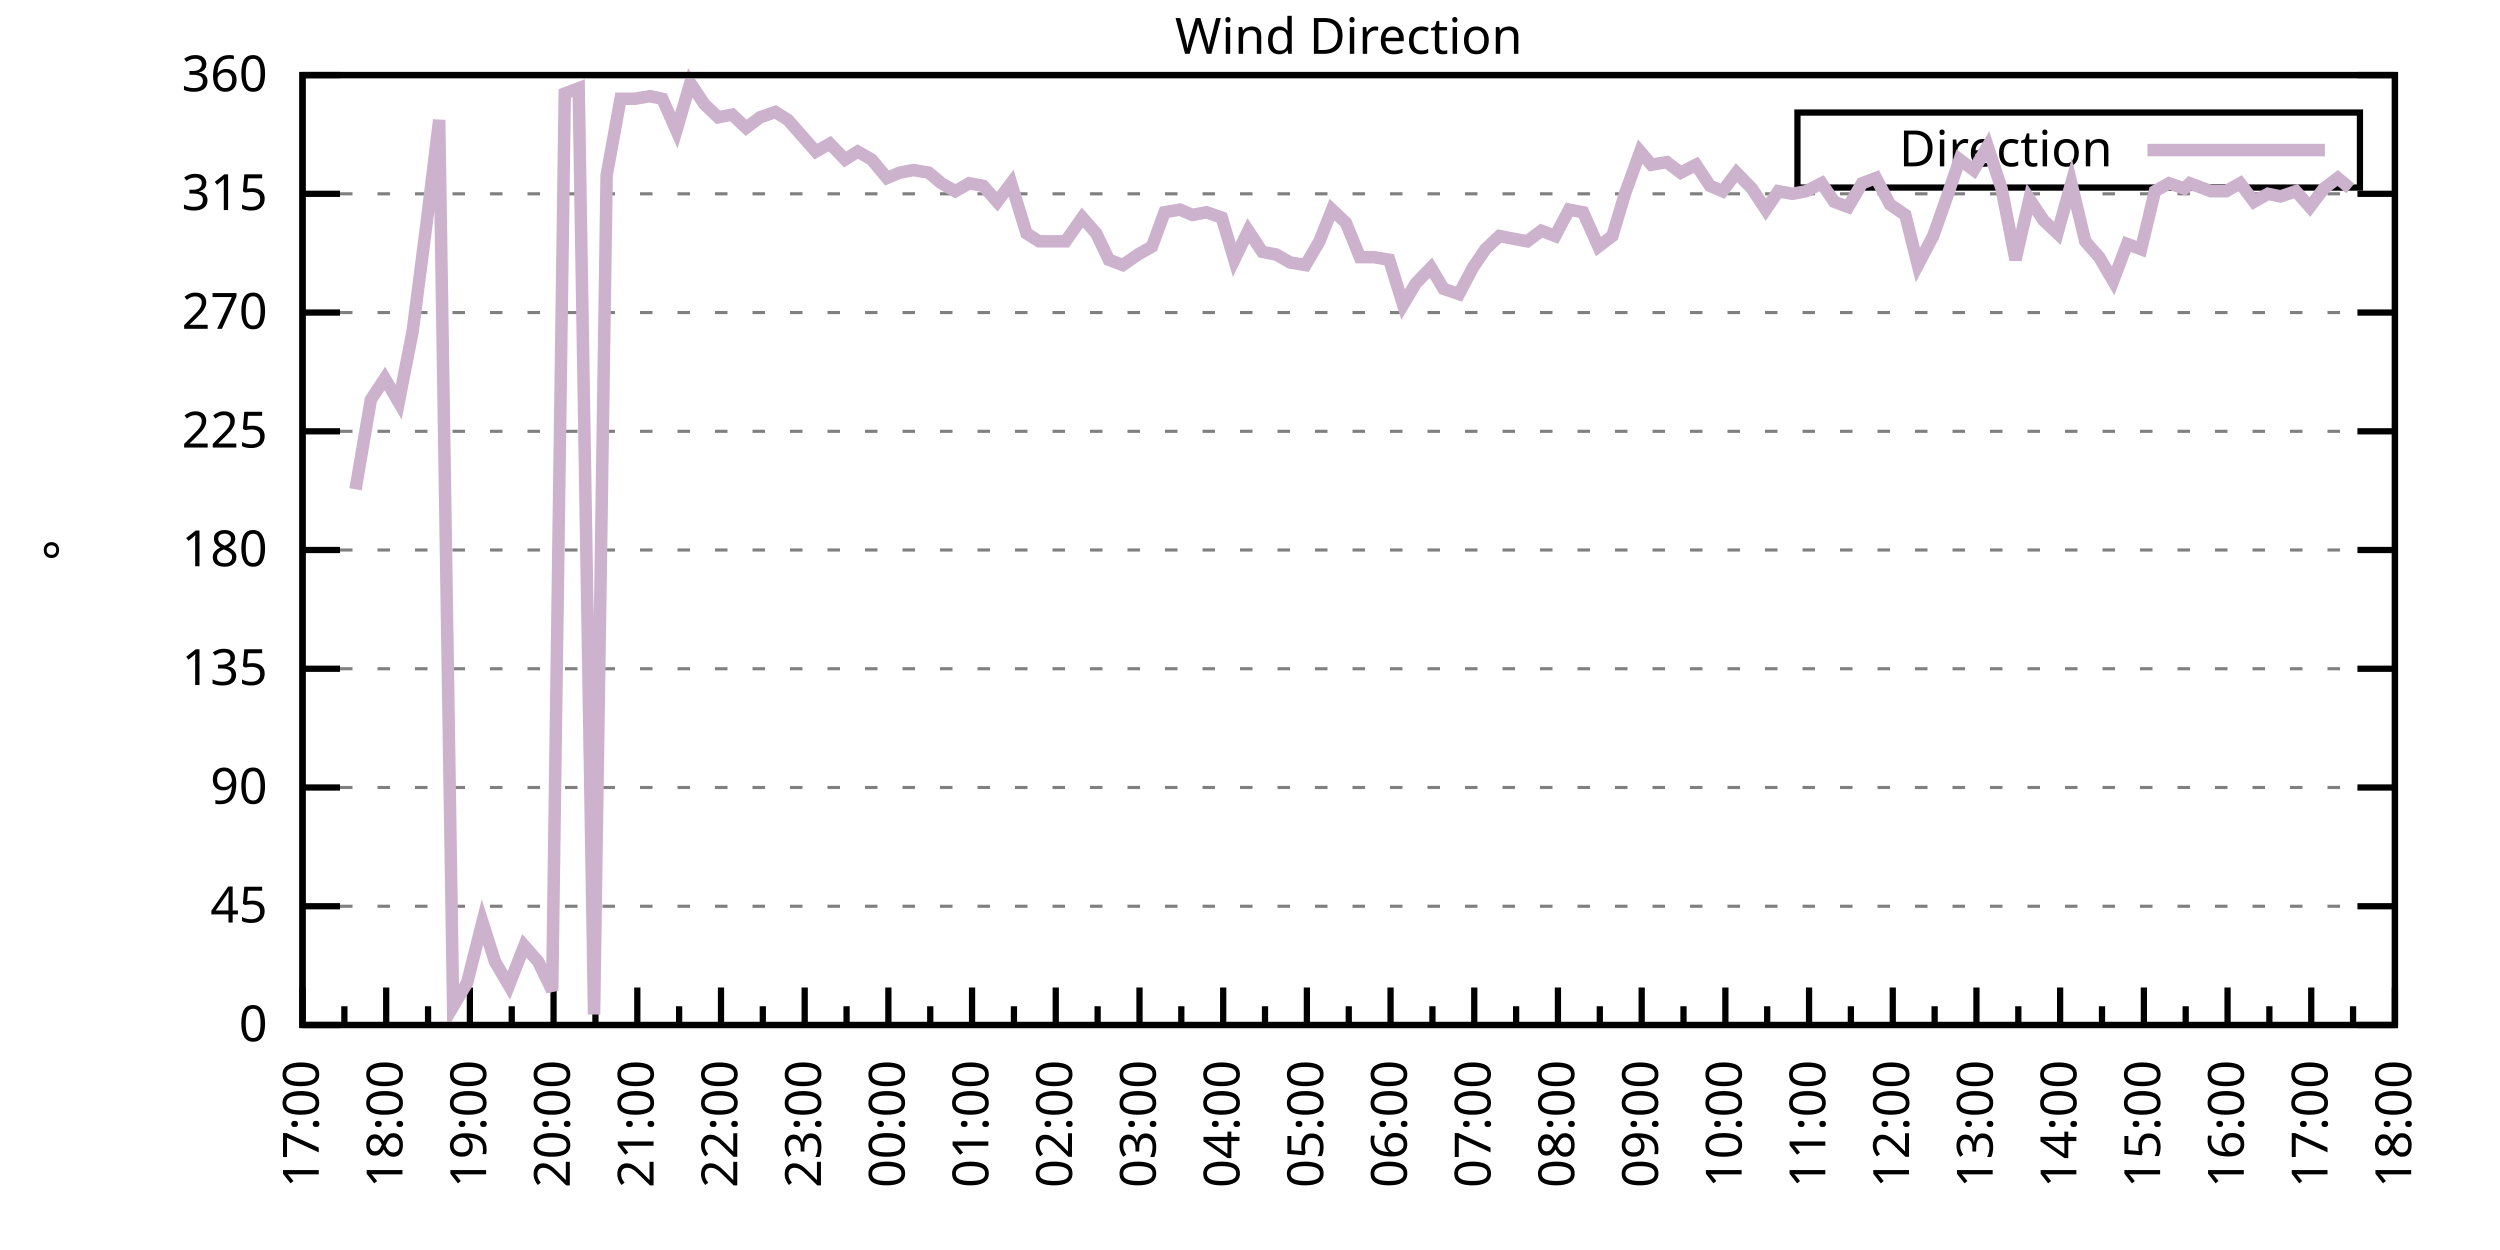
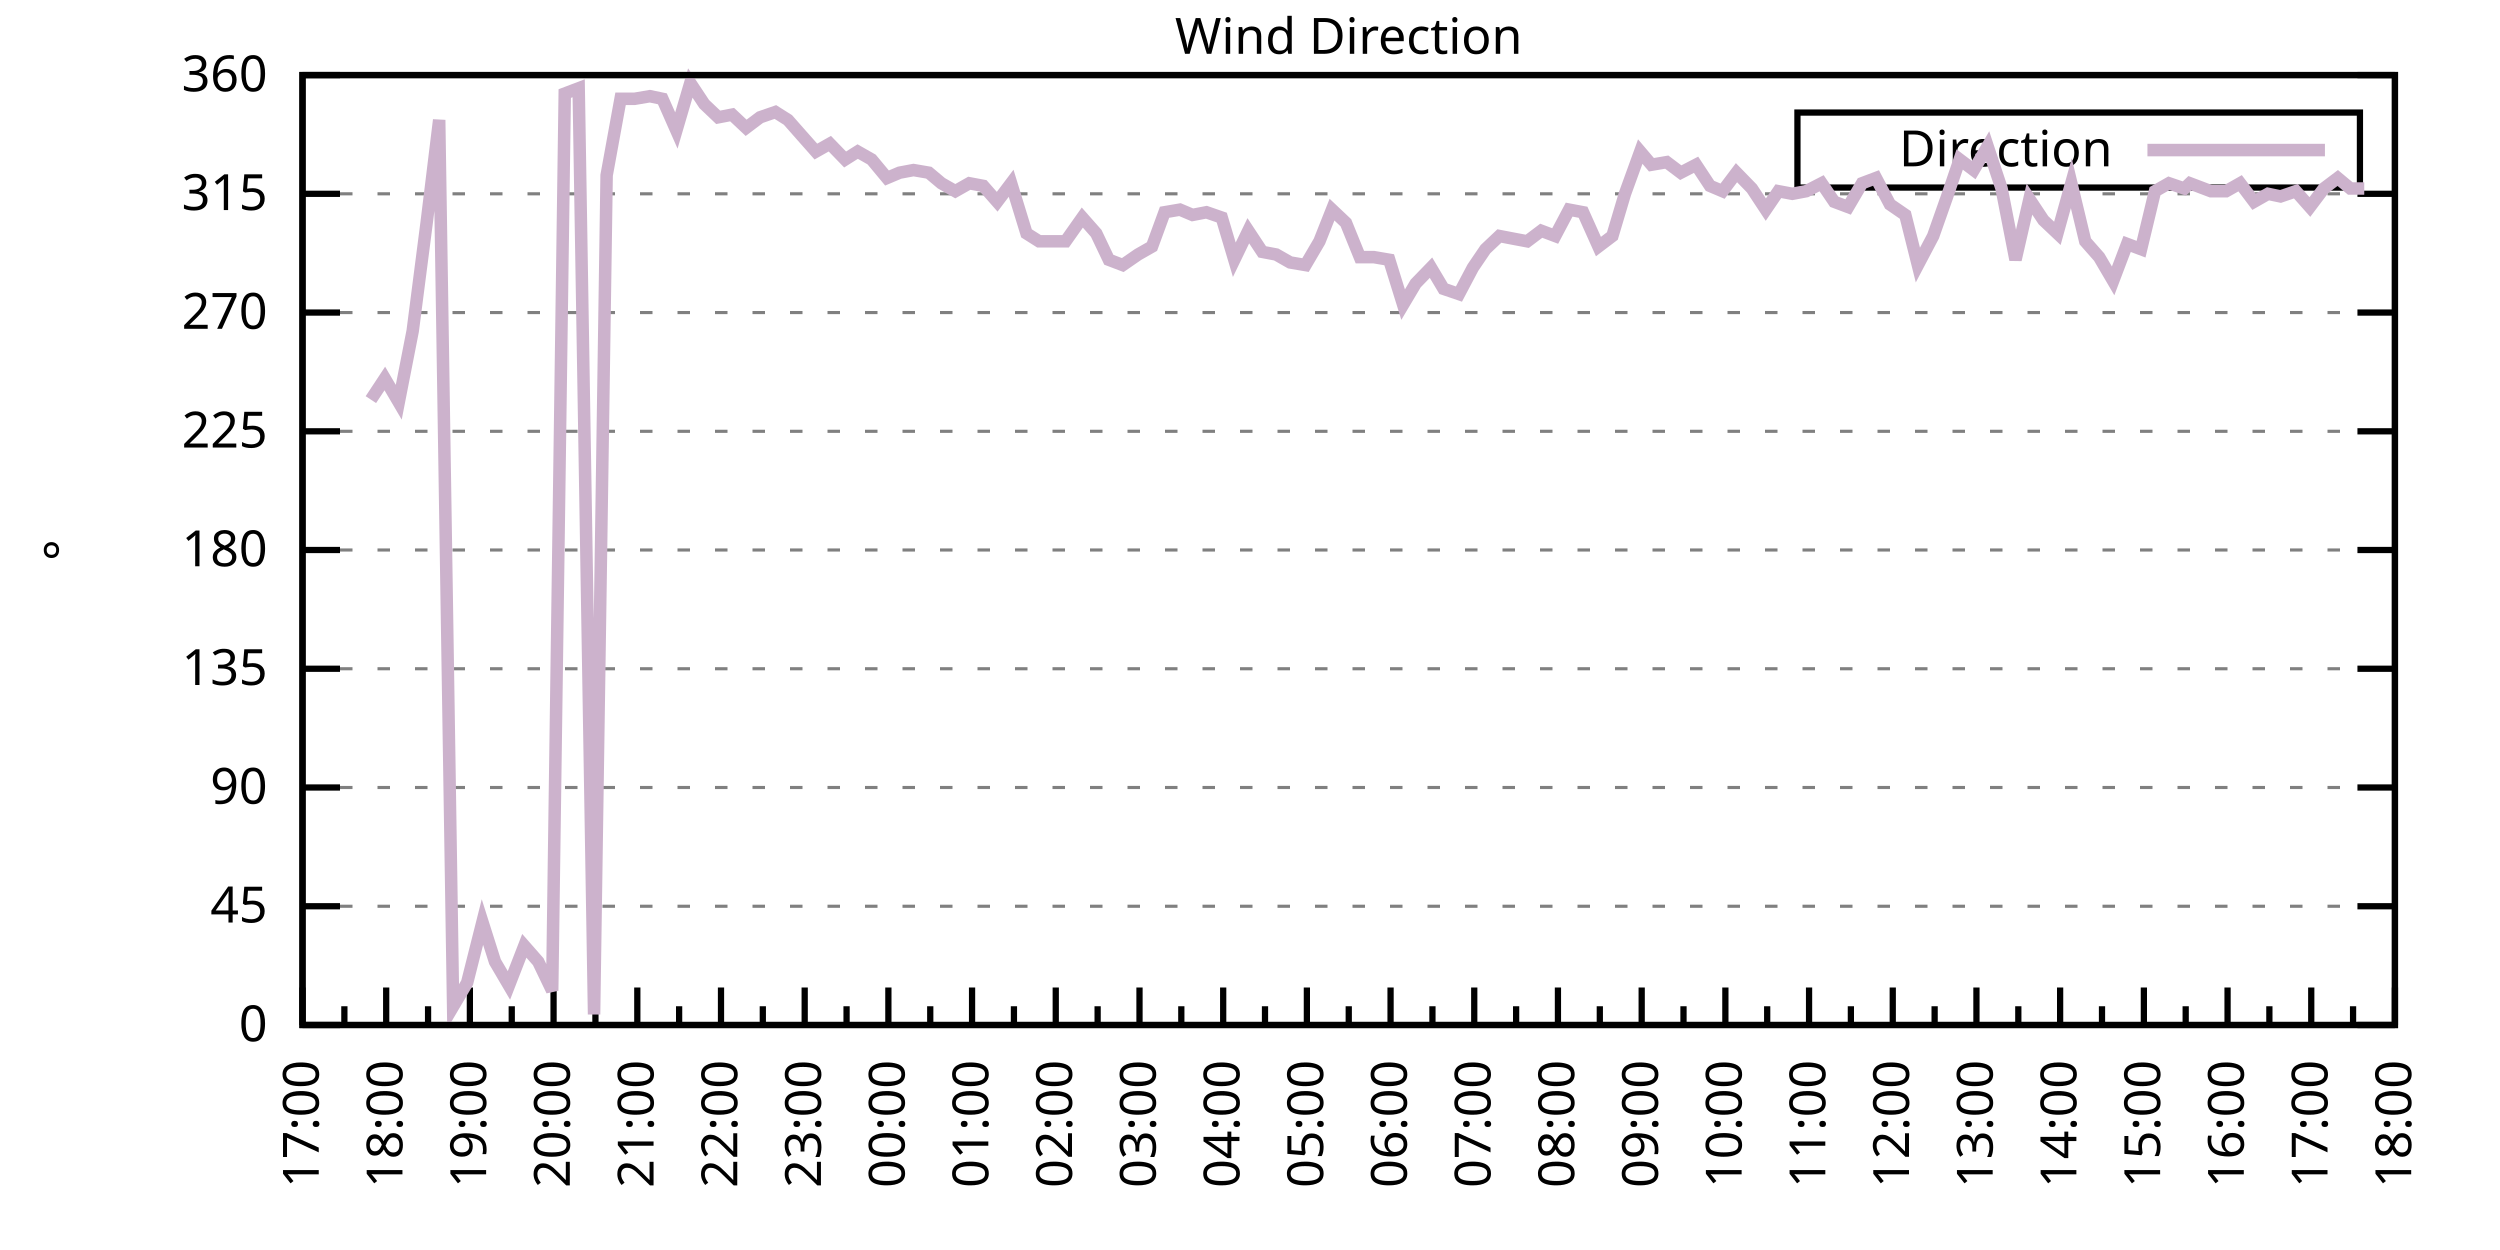
<svg xmlns="http://www.w3.org/2000/svg" xmlns:xlink="http://www.w3.org/1999/xlink" width="400" height="200" viewBox="0 0 400 200">
  <g id="gnuplot_canvas">
    <rect x="0" y="0" width="400" height="200" fill="none" />
    <defs>
      <circle id="gpDot" r="0.5" stroke-width="0.5" stroke="currentColor" />
      <path id="gpPt0" stroke-width="0.333" stroke="currentColor" d="M-1,0 h2 M0,-1 v2" />
      <path id="gpPt1" stroke-width="0.333" stroke="currentColor" d="M-1,-1 L1,1 M1,-1 L-1,1" />
      <path id="gpPt2" stroke-width="0.333" stroke="currentColor" d="M-1,0 L1,0 M0,-1 L0,1 M-1,-1 L1,1 M-1,1 L1,-1" />
      <rect id="gpPt3" stroke-width="0.333" stroke="currentColor" x="-1" y="-1" width="2" height="2" />
      <rect id="gpPt4" stroke-width="0.333" stroke="currentColor" fill="currentColor" x="-1" y="-1" width="2" height="2" />
      <circle id="gpPt5" stroke-width="0.333" stroke="currentColor" cx="0" cy="0" r="1" />
      <use xlink:href="#gpPt5" id="gpPt6" fill="currentColor" stroke="none" />
      <path id="gpPt7" stroke-width="0.333" stroke="currentColor" d="M0,-1.33 L-1.33,0.67 L1.33,0.67 z" />
      <use xlink:href="#gpPt7" id="gpPt8" fill="currentColor" stroke="none" />
      <use xlink:href="#gpPt7" id="gpPt9" stroke="currentColor" transform="rotate(180)" />
      <use xlink:href="#gpPt9" id="gpPt10" fill="currentColor" stroke="none" />
      <use xlink:href="#gpPt3" id="gpPt11" stroke="currentColor" transform="rotate(45)" />
      <use xlink:href="#gpPt11" id="gpPt12" fill="currentColor" stroke="none" />
      <path id="gpPt13" stroke-width="0.333" stroke="currentColor" d="M0,1.330 L1.265,0.411 L0.782,-1.067 L-0.782,-1.076 L-1.265,0.411 z" />
      <use xlink:href="#gpPt13" id="gpPt14" fill="currentColor" stroke="none" />
      <filter id="textbox" filterUnits="objectBoundingBox" x="0" y="0" height="1" width="1">
        <feFlood flood-color="white" flood-opacity="1" result="bgnd" />
        <feComposite in="SourceGraphic" in2="bgnd" operator="atop" />
      </filter>
      <filter id="greybox" filterUnits="objectBoundingBox" x="0" y="0" height="1" width="1">
        <feFlood flood-color="lightgrey" flood-opacity="1" result="grey" />
        <feComposite in="SourceGraphic" in2="grey" operator="atop" />
      </filter>
    </defs>
    <g fill="none" color="white" stroke="currentColor" stroke-width="1.00" stroke-linecap="butt" stroke-linejoin="miter">
</g>
    <g fill="none" color="black" stroke="currentColor" stroke-width="1.00" stroke-linecap="butt" stroke-linejoin="miter">
      <g stroke="none" shape-rendering="crispEdges">
        <polygon fill="rgb(255, 255, 255)" points="48.40,164.00 383.18,164.00 383.18,12.02 48.40,12.02 " />
      </g>
    </g>
    <g fill="none" color="black" stroke="currentColor" stroke-width="1.00" stroke-linecap="butt" stroke-linejoin="miter">
</g>
    <g fill="none" color="black" stroke="black" stroke-width="0.50" stroke-linecap="butt" stroke-linejoin="miter">
</g>
    <g fill="none" color="gray" stroke="currentColor" stroke-width="0.50" stroke-linecap="butt" stroke-linejoin="miter">
      <path stroke="gray" stroke-dasharray="2,4" class="gridline" d="M48.40,164.00 L383.19,164.00  " />
    </g>
    <g fill="none" color="gray" stroke="gray" stroke-width="1.00" stroke-linecap="butt" stroke-linejoin="miter">
</g>
    <g fill="none" color="black" stroke="currentColor" stroke-width="1.00" stroke-linecap="butt" stroke-linejoin="miter">
      <path stroke="black" d="M48.40,164.00 L54.40,164.00 M383.19,164.00 L377.19,164.00  " />
      <g transform="translate(42.80,166.60)" stroke="none" fill="black" font-family="Sans" font-size="8.00" text-anchor="end">
        <text>
          <tspan font-family="Sans"> 0</tspan>
        </text>
      </g>
    </g>
    <g fill="none" color="black" stroke="currentColor" stroke-width="1.00" stroke-linecap="butt" stroke-linejoin="miter">
</g>
    <g fill="none" color="black" stroke="black" stroke-width="0.50" stroke-linecap="butt" stroke-linejoin="miter">
</g>
    <g fill="none" color="gray" stroke="currentColor" stroke-width="0.50" stroke-linecap="butt" stroke-linejoin="miter">
      <path stroke="gray" stroke-dasharray="2,4" class="gridline" d="M48.40,145.00 L383.19,145.00  " />
    </g>
    <g fill="none" color="gray" stroke="gray" stroke-width="1.00" stroke-linecap="butt" stroke-linejoin="miter">
</g>
    <g fill="none" color="black" stroke="currentColor" stroke-width="1.00" stroke-linecap="butt" stroke-linejoin="miter">
      <path stroke="black" d="M48.40,145.00 L54.40,145.00 M383.19,145.00 L377.19,145.00  " />
      <g transform="translate(42.80,147.60)" stroke="none" fill="black" font-family="Sans" font-size="8.00" text-anchor="end">
        <text>
          <tspan font-family="Sans"> 45</tspan>
        </text>
      </g>
    </g>
    <g fill="none" color="black" stroke="currentColor" stroke-width="1.00" stroke-linecap="butt" stroke-linejoin="miter">
</g>
    <g fill="none" color="black" stroke="black" stroke-width="0.50" stroke-linecap="butt" stroke-linejoin="miter">
</g>
    <g fill="none" color="gray" stroke="currentColor" stroke-width="0.50" stroke-linecap="butt" stroke-linejoin="miter">
      <path stroke="gray" stroke-dasharray="2,4" class="gridline" d="M48.40,126.00 L383.19,126.00  " />
    </g>
    <g fill="none" color="gray" stroke="gray" stroke-width="1.00" stroke-linecap="butt" stroke-linejoin="miter">
</g>
    <g fill="none" color="black" stroke="currentColor" stroke-width="1.00" stroke-linecap="butt" stroke-linejoin="miter">
      <path stroke="black" d="M48.40,126.00 L54.40,126.00 M383.19,126.00 L377.19,126.00  " />
      <g transform="translate(42.80,128.60)" stroke="none" fill="black" font-family="Sans" font-size="8.00" text-anchor="end">
        <text>
          <tspan font-family="Sans"> 90</tspan>
        </text>
      </g>
    </g>
    <g fill="none" color="black" stroke="currentColor" stroke-width="1.00" stroke-linecap="butt" stroke-linejoin="miter">
</g>
    <g fill="none" color="black" stroke="black" stroke-width="0.50" stroke-linecap="butt" stroke-linejoin="miter">
</g>
    <g fill="none" color="gray" stroke="currentColor" stroke-width="0.50" stroke-linecap="butt" stroke-linejoin="miter">
      <path stroke="gray" stroke-dasharray="2,4" class="gridline" d="M48.40,107.00 L383.19,107.00  " />
    </g>
    <g fill="none" color="gray" stroke="gray" stroke-width="1.00" stroke-linecap="butt" stroke-linejoin="miter">
</g>
    <g fill="none" color="black" stroke="currentColor" stroke-width="1.00" stroke-linecap="butt" stroke-linejoin="miter">
      <path stroke="black" d="M48.40,107.00 L54.40,107.00 M383.19,107.00 L377.19,107.00  " />
      <g transform="translate(42.80,109.60)" stroke="none" fill="black" font-family="Sans" font-size="8.00" text-anchor="end">
        <text>
          <tspan font-family="Sans"> 135</tspan>
        </text>
      </g>
    </g>
    <g fill="none" color="black" stroke="currentColor" stroke-width="1.00" stroke-linecap="butt" stroke-linejoin="miter">
</g>
    <g fill="none" color="black" stroke="black" stroke-width="0.50" stroke-linecap="butt" stroke-linejoin="miter">
</g>
    <g fill="none" color="gray" stroke="currentColor" stroke-width="0.50" stroke-linecap="butt" stroke-linejoin="miter">
      <path stroke="gray" stroke-dasharray="2,4" class="gridline" d="M48.40,88.00 L383.19,88.00  " />
    </g>
    <g fill="none" color="gray" stroke="gray" stroke-width="1.00" stroke-linecap="butt" stroke-linejoin="miter">
</g>
    <g fill="none" color="black" stroke="currentColor" stroke-width="1.00" stroke-linecap="butt" stroke-linejoin="miter">
      <path stroke="black" d="M48.40,88.00 L54.40,88.00 M383.19,88.00 L377.19,88.00  " />
      <g transform="translate(42.80,90.60)" stroke="none" fill="black" font-family="Sans" font-size="8.00" text-anchor="end">
        <text>
          <tspan font-family="Sans"> 180</tspan>
        </text>
      </g>
    </g>
    <g fill="none" color="black" stroke="currentColor" stroke-width="1.00" stroke-linecap="butt" stroke-linejoin="miter">
</g>
    <g fill="none" color="black" stroke="black" stroke-width="0.50" stroke-linecap="butt" stroke-linejoin="miter">
</g>
    <g fill="none" color="gray" stroke="currentColor" stroke-width="0.50" stroke-linecap="butt" stroke-linejoin="miter">
      <path stroke="gray" stroke-dasharray="2,4" class="gridline" d="M48.40,69.01 L383.19,69.01  " />
    </g>
    <g fill="none" color="gray" stroke="gray" stroke-width="1.00" stroke-linecap="butt" stroke-linejoin="miter">
</g>
    <g fill="none" color="black" stroke="currentColor" stroke-width="1.00" stroke-linecap="butt" stroke-linejoin="miter">
      <path stroke="black" d="M48.40,69.01 L54.40,69.01 M383.19,69.01 L377.19,69.01  " />
      <g transform="translate(42.80,71.61)" stroke="none" fill="black" font-family="Sans" font-size="8.00" text-anchor="end">
        <text>
          <tspan font-family="Sans"> 225</tspan>
        </text>
      </g>
    </g>
    <g fill="none" color="black" stroke="currentColor" stroke-width="1.00" stroke-linecap="butt" stroke-linejoin="miter">
</g>
    <g fill="none" color="black" stroke="black" stroke-width="0.50" stroke-linecap="butt" stroke-linejoin="miter">
</g>
    <g fill="none" color="gray" stroke="currentColor" stroke-width="0.50" stroke-linecap="butt" stroke-linejoin="miter">
      <path stroke="gray" stroke-dasharray="2,4" class="gridline" d="M48.40,50.01 L383.19,50.01  " />
    </g>
    <g fill="none" color="gray" stroke="gray" stroke-width="1.00" stroke-linecap="butt" stroke-linejoin="miter">
</g>
    <g fill="none" color="black" stroke="currentColor" stroke-width="1.00" stroke-linecap="butt" stroke-linejoin="miter">
      <path stroke="black" d="M48.40,50.01 L54.40,50.01 M383.19,50.01 L377.19,50.01  " />
      <g transform="translate(42.80,52.61)" stroke="none" fill="black" font-family="Sans" font-size="8.00" text-anchor="end">
        <text>
          <tspan font-family="Sans"> 270</tspan>
        </text>
      </g>
    </g>
    <g fill="none" color="black" stroke="currentColor" stroke-width="1.00" stroke-linecap="butt" stroke-linejoin="miter">
</g>
    <g fill="none" color="black" stroke="black" stroke-width="0.50" stroke-linecap="butt" stroke-linejoin="miter">
</g>
    <g fill="none" color="gray" stroke="currentColor" stroke-width="0.50" stroke-linecap="butt" stroke-linejoin="miter">
      <path stroke="gray" stroke-dasharray="2,4" class="gridline" d="M48.40,31.01 L383.19,31.01  " />
    </g>
    <g fill="none" color="gray" stroke="gray" stroke-width="1.00" stroke-linecap="butt" stroke-linejoin="miter">
</g>
    <g fill="none" color="black" stroke="currentColor" stroke-width="1.00" stroke-linecap="butt" stroke-linejoin="miter">
      <path stroke="black" d="M48.40,31.01 L54.40,31.01 M383.19,31.01 L377.19,31.01  " />
      <g transform="translate(42.80,33.61)" stroke="none" fill="black" font-family="Sans" font-size="8.00" text-anchor="end">
        <text>
          <tspan font-family="Sans"> 315</tspan>
        </text>
      </g>
    </g>
    <g fill="none" color="black" stroke="currentColor" stroke-width="1.00" stroke-linecap="butt" stroke-linejoin="miter">
</g>
    <g fill="none" color="black" stroke="black" stroke-width="0.50" stroke-linecap="butt" stroke-linejoin="miter">
</g>
    <g fill="none" color="gray" stroke="currentColor" stroke-width="0.50" stroke-linecap="butt" stroke-linejoin="miter">
      <path stroke="gray" stroke-dasharray="2,4" class="gridline" d="M48.40,12.01 L383.19,12.01  " />
    </g>
    <g fill="none" color="gray" stroke="gray" stroke-width="1.00" stroke-linecap="butt" stroke-linejoin="miter">
</g>
    <g fill="none" color="black" stroke="currentColor" stroke-width="1.00" stroke-linecap="butt" stroke-linejoin="miter">
      <path stroke="black" d="M48.40,12.01 L54.40,12.01 M383.19,12.01 L377.19,12.01  " />
      <g transform="translate(42.80,14.61)" stroke="none" fill="black" font-family="Sans" font-size="8.00" text-anchor="end">
        <text>
          <tspan font-family="Sans"> 360</tspan>
        </text>
      </g>
    </g>
    <g fill="none" color="black" stroke="currentColor" stroke-width="1.00" stroke-linecap="butt" stroke-linejoin="miter">
      <path stroke="black" d="M48.40,164.00 L48.40,158.00  " />
      <g transform="translate(51.00,169.60) rotate(270)" stroke="none" fill="black" font-family="Sans" font-size="8.00" text-anchor="end">
        <text>
          <tspan font-family="Sans">17:00</tspan>
        </text>
      </g>
    </g>
    <g fill="none" color="black" stroke="currentColor" stroke-width="1.00" stroke-linecap="butt" stroke-linejoin="miter">
      <path stroke="black" d="M55.10,164.00 L55.10,161.00 M61.79,164.00 L61.79,158.00  " />
      <g transform="translate(64.39,169.60) rotate(270)" stroke="none" fill="black" font-family="Sans" font-size="8.00" text-anchor="end">
        <text>
          <tspan font-family="Sans">18:00</tspan>
        </text>
      </g>
    </g>
    <g fill="none" color="black" stroke="currentColor" stroke-width="1.00" stroke-linecap="butt" stroke-linejoin="miter">
      <path stroke="black" d="M68.49,164.00 L68.49,161.00 M75.18,164.00 L75.18,158.00  " />
      <g transform="translate(77.78,169.60) rotate(270)" stroke="none" fill="black" font-family="Sans" font-size="8.00" text-anchor="end">
        <text>
          <tspan font-family="Sans">19:00</tspan>
        </text>
      </g>
    </g>
    <g fill="none" color="black" stroke="currentColor" stroke-width="1.00" stroke-linecap="butt" stroke-linejoin="miter">
      <path stroke="black" d="M81.88,164.00 L81.88,161.00 M88.57,164.00 L88.57,158.00  " />
      <g transform="translate(91.17,169.60) rotate(270)" stroke="none" fill="black" font-family="Sans" font-size="8.00" text-anchor="end">
        <text>
          <tspan font-family="Sans">20:00</tspan>
        </text>
      </g>
    </g>
    <g fill="none" color="black" stroke="currentColor" stroke-width="1.00" stroke-linecap="butt" stroke-linejoin="miter">
      <path stroke="black" d="M95.27,164.00 L95.27,161.00 M101.97,164.00 L101.97,158.00  " />
      <g transform="translate(104.57,169.60) rotate(270)" stroke="none" fill="black" font-family="Sans" font-size="8.00" text-anchor="end">
        <text>
          <tspan font-family="Sans">21:00</tspan>
        </text>
      </g>
    </g>
    <g fill="none" color="black" stroke="currentColor" stroke-width="1.00" stroke-linecap="butt" stroke-linejoin="miter">
      <path stroke="black" d="M108.66,164.00 L108.66,161.00 M115.36,164.00 L115.36,158.00  " />
      <g transform="translate(117.96,169.60) rotate(270)" stroke="none" fill="black" font-family="Sans" font-size="8.00" text-anchor="end">
        <text>
          <tspan font-family="Sans">22:00</tspan>
        </text>
      </g>
    </g>
    <g fill="none" color="black" stroke="currentColor" stroke-width="1.00" stroke-linecap="butt" stroke-linejoin="miter">
      <path stroke="black" d="M122.05,164.00 L122.05,161.00 M128.75,164.00 L128.75,158.00  " />
      <g transform="translate(131.35,169.60) rotate(270)" stroke="none" fill="black" font-family="Sans" font-size="8.00" text-anchor="end">
        <text>
          <tspan font-family="Sans">23:00</tspan>
        </text>
      </g>
    </g>
    <g fill="none" color="black" stroke="currentColor" stroke-width="1.00" stroke-linecap="butt" stroke-linejoin="miter">
      <path stroke="black" d="M135.45,164.00 L135.45,161.00 M142.14,164.00 L142.14,158.00  " />
      <g transform="translate(144.74,169.60) rotate(270)" stroke="none" fill="black" font-family="Sans" font-size="8.00" text-anchor="end">
        <text>
          <tspan font-family="Sans">00:00</tspan>
        </text>
      </g>
    </g>
    <g fill="none" color="black" stroke="currentColor" stroke-width="1.00" stroke-linecap="butt" stroke-linejoin="miter">
      <path stroke="black" d="M148.84,164.00 L148.84,161.00 M155.53,164.00 L155.53,158.00  " />
      <g transform="translate(158.13,169.60) rotate(270)" stroke="none" fill="black" font-family="Sans" font-size="8.00" text-anchor="end">
        <text>
          <tspan font-family="Sans">01:00</tspan>
        </text>
      </g>
    </g>
    <g fill="none" color="black" stroke="currentColor" stroke-width="1.00" stroke-linecap="butt" stroke-linejoin="miter">
      <path stroke="black" d="M162.23,164.00 L162.23,161.00 M168.92,164.00 L168.92,158.00  " />
      <g transform="translate(171.52,169.60) rotate(270)" stroke="none" fill="black" font-family="Sans" font-size="8.00" text-anchor="end">
        <text>
          <tspan font-family="Sans">02:00</tspan>
        </text>
      </g>
    </g>
    <g fill="none" color="black" stroke="currentColor" stroke-width="1.00" stroke-linecap="butt" stroke-linejoin="miter">
      <path stroke="black" d="M175.62,164.00 L175.62,161.00 M182.32,164.00 L182.32,158.00  " />
      <g transform="translate(184.92,169.60) rotate(270)" stroke="none" fill="black" font-family="Sans" font-size="8.00" text-anchor="end">
        <text>
          <tspan font-family="Sans">03:00</tspan>
        </text>
      </g>
    </g>
    <g fill="none" color="black" stroke="currentColor" stroke-width="1.00" stroke-linecap="butt" stroke-linejoin="miter">
      <path stroke="black" d="M189.01,164.00 L189.01,161.00 M195.71,164.00 L195.71,158.00  " />
      <g transform="translate(198.31,169.60) rotate(270)" stroke="none" fill="black" font-family="Sans" font-size="8.00" text-anchor="end">
        <text>
          <tspan font-family="Sans">04:00</tspan>
        </text>
      </g>
    </g>
    <g fill="none" color="black" stroke="currentColor" stroke-width="1.00" stroke-linecap="butt" stroke-linejoin="miter">
      <path stroke="black" d="M202.40,164.00 L202.40,161.00 M209.10,164.00 L209.10,158.00  " />
      <g transform="translate(211.70,169.60) rotate(270)" stroke="none" fill="black" font-family="Sans" font-size="8.00" text-anchor="end">
        <text>
          <tspan font-family="Sans">05:00</tspan>
        </text>
      </g>
    </g>
    <g fill="none" color="black" stroke="currentColor" stroke-width="1.00" stroke-linecap="butt" stroke-linejoin="miter">
      <path stroke="black" d="M215.80,164.00 L215.80,161.00 M222.49,164.00 L222.49,158.00  " />
      <g transform="translate(225.09,169.60) rotate(270)" stroke="none" fill="black" font-family="Sans" font-size="8.00" text-anchor="end">
        <text>
          <tspan font-family="Sans">06:00</tspan>
        </text>
      </g>
    </g>
    <g fill="none" color="black" stroke="currentColor" stroke-width="1.00" stroke-linecap="butt" stroke-linejoin="miter">
      <path stroke="black" d="M229.19,164.00 L229.19,161.00 M235.88,164.00 L235.88,158.00  " />
      <g transform="translate(238.48,169.60) rotate(270)" stroke="none" fill="black" font-family="Sans" font-size="8.00" text-anchor="end">
        <text>
          <tspan font-family="Sans">07:00</tspan>
        </text>
      </g>
    </g>
    <g fill="none" color="black" stroke="currentColor" stroke-width="1.00" stroke-linecap="butt" stroke-linejoin="miter">
      <path stroke="black" d="M242.58,164.00 L242.58,161.00 M249.27,164.00 L249.27,158.00  " />
      <g transform="translate(251.87,169.60) rotate(270)" stroke="none" fill="black" font-family="Sans" font-size="8.00" text-anchor="end">
        <text>
          <tspan font-family="Sans">08:00</tspan>
        </text>
      </g>
    </g>
    <g fill="none" color="black" stroke="currentColor" stroke-width="1.00" stroke-linecap="butt" stroke-linejoin="miter">
      <path stroke="black" d="M255.97,164.00 L255.97,161.00 M262.67,164.00 L262.67,158.00  " />
      <g transform="translate(265.27,169.60) rotate(270)" stroke="none" fill="black" font-family="Sans" font-size="8.00" text-anchor="end">
        <text>
          <tspan font-family="Sans">09:00</tspan>
        </text>
      </g>
    </g>
    <g fill="none" color="black" stroke="currentColor" stroke-width="1.00" stroke-linecap="butt" stroke-linejoin="miter">
      <path stroke="black" d="M269.36,164.00 L269.36,161.00 M276.06,164.00 L276.06,158.00  " />
      <g transform="translate(278.66,169.60) rotate(270)" stroke="none" fill="black" font-family="Sans" font-size="8.00" text-anchor="end">
        <text>
          <tspan font-family="Sans">10:00</tspan>
        </text>
      </g>
    </g>
    <g fill="none" color="black" stroke="currentColor" stroke-width="1.00" stroke-linecap="butt" stroke-linejoin="miter">
      <path stroke="black" d="M282.75,164.00 L282.75,161.00 M289.45,164.00 L289.45,158.00  " />
      <g transform="translate(292.05,169.60) rotate(270)" stroke="none" fill="black" font-family="Sans" font-size="8.00" text-anchor="end">
        <text>
          <tspan font-family="Sans">11:00</tspan>
        </text>
      </g>
    </g>
    <g fill="none" color="black" stroke="currentColor" stroke-width="1.00" stroke-linecap="butt" stroke-linejoin="miter">
      <path stroke="black" d="M296.14,164.00 L296.14,161.00 M302.84,164.00 L302.84,158.00  " />
      <g transform="translate(305.44,169.60) rotate(270)" stroke="none" fill="black" font-family="Sans" font-size="8.00" text-anchor="end">
        <text>
          <tspan font-family="Sans">12:00</tspan>
        </text>
      </g>
    </g>
    <g fill="none" color="black" stroke="currentColor" stroke-width="1.00" stroke-linecap="butt" stroke-linejoin="miter">
      <path stroke="black" d="M309.54,164.00 L309.54,161.00 M316.23,164.00 L316.23,158.00  " />
      <g transform="translate(318.83,169.60) rotate(270)" stroke="none" fill="black" font-family="Sans" font-size="8.00" text-anchor="end">
        <text>
          <tspan font-family="Sans">13:00</tspan>
        </text>
      </g>
    </g>
    <g fill="none" color="black" stroke="currentColor" stroke-width="1.00" stroke-linecap="butt" stroke-linejoin="miter">
      <path stroke="black" d="M322.93,164.00 L322.93,161.00 M329.62,164.00 L329.62,158.00  " />
      <g transform="translate(332.22,169.60) rotate(270)" stroke="none" fill="black" font-family="Sans" font-size="8.00" text-anchor="end">
        <text>
          <tspan font-family="Sans">14:00</tspan>
        </text>
      </g>
    </g>
    <g fill="none" color="black" stroke="currentColor" stroke-width="1.00" stroke-linecap="butt" stroke-linejoin="miter">
      <path stroke="black" d="M336.32,164.00 L336.32,161.00 M343.02,164.00 L343.02,158.00  " />
      <g transform="translate(345.62,169.60) rotate(270)" stroke="none" fill="black" font-family="Sans" font-size="8.00" text-anchor="end">
        <text>
          <tspan font-family="Sans">15:00</tspan>
        </text>
      </g>
    </g>
    <g fill="none" color="black" stroke="currentColor" stroke-width="1.00" stroke-linecap="butt" stroke-linejoin="miter">
      <path stroke="black" d="M349.71,164.00 L349.71,161.00 M356.41,164.00 L356.41,158.00  " />
      <g transform="translate(359.01,169.60) rotate(270)" stroke="none" fill="black" font-family="Sans" font-size="8.00" text-anchor="end">
        <text>
          <tspan font-family="Sans">16:00</tspan>
        </text>
      </g>
    </g>
    <g fill="none" color="black" stroke="currentColor" stroke-width="1.00" stroke-linecap="butt" stroke-linejoin="miter">
      <path stroke="black" d="M363.10,164.00 L363.10,161.00 M369.80,164.00 L369.80,158.00  " />
      <g transform="translate(372.40,169.60) rotate(270)" stroke="none" fill="black" font-family="Sans" font-size="8.00" text-anchor="end">
        <text>
          <tspan font-family="Sans">17:00</tspan>
        </text>
      </g>
    </g>
    <g fill="none" color="black" stroke="currentColor" stroke-width="1.00" stroke-linecap="butt" stroke-linejoin="miter">
      <path stroke="black" d="M376.49,164.00 L376.49,161.00 M383.19,164.00 L383.19,158.00  " />
      <g transform="translate(385.79,169.60) rotate(270)" stroke="none" fill="black" font-family="Sans" font-size="8.00" text-anchor="end">
        <text>
          <tspan font-family="Sans">18:00</tspan>
        </text>
      </g>
    </g>
    <g fill="none" color="black" stroke="currentColor" stroke-width="1.00" stroke-linecap="butt" stroke-linejoin="miter">
</g>
    <g fill="none" color="black" stroke="currentColor" stroke-width="1.00" stroke-linecap="butt" stroke-linejoin="miter">
      <path stroke="black" d="M48.40,12.01 L48.40,164.00 L383.19,164.00 L383.19,12.01 L48.40,12.01 Z  " />
    </g>
    <g fill="none" color="black" stroke="currentColor" stroke-width="1.00" stroke-linecap="butt" stroke-linejoin="miter">
      <g transform="translate(12.80,88.01) rotate(270)" stroke="none" fill="black" font-family="Sans" font-size="8.00" text-anchor="middle">
        <text>
          <tspan font-family="Sans">°</tspan>
        </text>
      </g>
    </g>
    <g fill="none" color="black" stroke="currentColor" stroke-width="1.00" stroke-linecap="butt" stroke-linejoin="miter">
</g>
    <g fill="none" color="black" stroke="currentColor" stroke-width="1.00" stroke-linecap="butt" stroke-linejoin="miter">
      <path stroke="black" d="M287.59,30.01 L287.59,18.01 L377.59,18.01 L377.59,30.01 L287.59,30.01 Z  " />
    </g>
    <g id="Wind_direction_plot_1">
      <g fill="none" color="white" stroke="black" stroke-width="2.00" stroke-linecap="butt" stroke-linejoin="miter">
</g>
      <g fill="none" color="black" stroke="currentColor" stroke-width="2.00" stroke-linecap="butt" stroke-linejoin="miter">
        <g transform="translate(337.99,26.61)" stroke="none" fill="black" font-family="Sans" font-size="8.00" text-anchor="end">
          <text>
            <tspan font-family="Sans">Direction</tspan>
          </text>
        </g>
      </g>
      <g fill="none" color="black" stroke="currentColor" stroke-width="2.00" stroke-linecap="butt" stroke-linejoin="miter">
-         <path stroke="rgb(204, 178, 204)" d="M343.59,24.01 L371.99,24.01 M56.88,78.29 L59.34,63.94 L61.57,60.56 L63.80,64.36 L66.03,52.96 L68.26,35.65   L70.27,19.19 L72.50,161.04 L74.74,157.24 L77.19,147.53 L79.20,153.87 L81.43,157.67 L83.89,151.33 L86.12,153.87   L88.35,158.51 L90.36,14.97 L92.59,14.12 L95.05,162.31 L97.06,28.05 L99.29,15.81 L101.52,15.81 L103.98,15.39   L105.98,15.81 L108.22,20.88 L110.45,13.28 L112.68,16.65 L114.91,18.77 L117.14,18.34 L119.38,20.45 L121.61,18.77   L124.06,17.92 L126.07,19.19 L128.30,21.72 L130.54,24.25 L132.77,22.99 L135.22,25.52 L137.23,24.25 L139.46,25.52   L141.92,28.48 L143.93,27.63 L146.16,27.21 L148.61,27.63 L150.62,29.32 L152.85,30.59 L155.09,29.32 L157.32,29.74   L159.55,32.28 L161.78,29.32 L164.24,37.34 L166.25,38.61 L168.70,38.61 L170.49,38.61 L173.17,34.81 L175.40,37.34   L177.41,41.56 L179.64,42.41 L182.09,40.72 L184.32,39.45 L186.33,33.96 L188.79,33.54 L190.80,34.39 L193.03,33.96   L195.48,34.81 L197.49,41.56 L199.73,36.92 L201.96,40.30 L204.19,40.72 L206.42,41.99 L208.88,42.41 L211.11,38.61   L213.12,33.54 L215.35,35.65 L217.58,41.14 L219.81,41.14 L222.27,41.56 L224.50,48.74 L226.51,45.36 L228.96,42.83   L230.97,46.21 L233.43,47.05 L235.66,42.83 L237.67,39.87 L239.90,37.76 L242.13,38.19 L244.36,38.61 L246.60,36.92   L248.83,37.76 L251.06,33.54 L253.29,33.96 L255.75,39.45 L257.98,37.76 L259.99,31.01 L262.44,24.25 L264.23,26.36   L266.68,25.94 L268.92,27.63 L271.37,26.36 L273.60,29.74 L275.61,30.59 L277.84,27.63 L280.30,30.16 L282.53,33.54   L284.54,30.59 L286.77,31.01 L289.00,30.59 L291.46,29.32 L293.47,32.28 L295.70,33.12 L297.93,29.32 L300.16,28.48   L302.39,32.70 L304.85,34.39 L306.86,42.41 L309.31,37.76 L311.54,31.43 L313.55,25.52 L315.79,27.21 L318.02,23.41   L320.25,30.16 L322.48,41.56 L324.71,31.85 L326.95,35.23 L329.18,37.34 L331.41,29.32 L333.64,38.61 L335.87,41.14   L338.10,44.94 L340.34,39.03 L342.57,39.87 L344.80,30.59 L347.03,29.32 L349.49,30.16 L350.38,29.32 L353.73,30.59   L356.18,30.59 L358.42,29.32 L360.65,32.28 L362.88,31.01 L364.89,31.43 L367.34,30.59 L369.58,33.12 L371.81,30.16   L374.04,28.48 L376.05,30.16  " />
+         <path stroke="rgb(204, 178, 204)" d="M343.59,24.01 L371.99,24.01 M59.34,63.94 L61.57,60.56 L63.80,64.36 L66.03,52.96 L68.26,35.65 L70.27,19.19   L72.50,161.04 L74.74,157.24 L77.19,147.53 L79.20,153.87 L81.43,157.67 L83.89,151.33 L86.12,153.87 L88.35,158.51   L90.36,14.97 L92.59,14.12 L95.05,162.31 L97.06,28.05 L99.29,15.81 L101.52,15.81 L103.98,15.39 L105.98,15.81   L108.22,20.88 L110.45,13.28 L112.68,16.65 L114.91,18.77 L117.14,18.34 L119.38,20.45 L121.61,18.77 L124.06,17.92   L126.07,19.19 L128.30,21.72 L130.54,24.25 L132.77,22.99 L135.22,25.52 L137.23,24.25 L139.46,25.52 L141.92,28.48   L143.93,27.63 L146.16,27.21 L148.61,27.63 L150.62,29.32 L152.85,30.59 L155.09,29.32 L157.32,29.74 L159.55,32.28   L161.78,29.32 L164.24,37.34 L166.25,38.61 L168.70,38.61 L170.49,38.61 L173.17,34.81 L175.40,37.34 L177.41,41.56   L179.64,42.41 L182.09,40.72 L184.32,39.45 L186.33,33.96 L188.79,33.54 L190.80,34.39 L193.03,33.96 L195.48,34.81   L197.49,41.56 L199.73,36.92 L201.96,40.30 L204.19,40.72 L206.42,41.99 L208.88,42.41 L211.11,38.61 L213.12,33.54   L215.35,35.65 L217.58,41.14 L219.81,41.14 L222.27,41.56 L224.50,48.74 L226.51,45.36 L228.96,42.83 L230.97,46.21   L233.43,47.05 L235.66,42.83 L237.67,39.87 L239.90,37.76 L242.13,38.19 L244.36,38.61 L246.60,36.92 L248.83,37.76   L251.06,33.54 L253.29,33.96 L255.75,39.45 L257.98,37.76 L259.99,31.01 L262.44,24.25 L264.23,26.36 L266.68,25.94   L268.92,27.63 L271.37,26.36 L273.60,29.74 L275.61,30.59 L277.84,27.63 L280.30,30.16 L282.53,33.54 L284.54,30.59   L286.77,31.01 L289.00,30.59 L291.46,29.32 L293.47,32.28 L295.70,33.12 L297.93,29.32 L300.16,28.48 L302.39,32.70   L304.85,34.39 L306.86,42.41 L309.31,37.76 L311.54,31.43 L313.55,25.52 L315.79,27.21 L318.02,23.41 L320.25,30.16   L322.48,41.56 L324.71,31.85 L326.95,35.23 L329.18,37.34 L331.41,29.32 L333.64,38.61 L335.87,41.14 L338.10,44.94   L340.34,39.03 L342.57,39.87 L344.80,30.59 L347.03,29.32 L349.49,30.16 L350.38,29.32 L353.73,30.59 L356.18,30.59   L358.42,29.32 L360.65,32.28 L362.88,31.01 L364.89,31.43 L367.34,30.59 L369.58,33.12 L371.81,30.16 L374.04,28.48   L376.05,30.16 L378.28,30.16  " />
      </g>
    </g>
    <g fill="none" color="black" stroke="currentColor" stroke-width="2.00" stroke-linecap="butt" stroke-linejoin="miter">
</g>
    <g fill="none" color="black" stroke="black" stroke-width="1.00" stroke-linecap="butt" stroke-linejoin="miter">
</g>
    <g fill="none" color="black" stroke="currentColor" stroke-width="1.00" stroke-linecap="butt" stroke-linejoin="miter">
      <path stroke="black" d="M48.40,12.01 L48.40,164.00 L383.19,164.00 L383.19,12.01 L48.40,12.01 Z  " />
    </g>
    <g fill="none" color="black" stroke="currentColor" stroke-width="1.00" stroke-linecap="butt" stroke-linejoin="miter">
      <g transform="translate(215.79,8.61)" stroke="none" fill="black" font-family="Sans" font-size="8.00" text-anchor="middle">
        <text>
          <tspan font-family="Sans">Wind Direction</tspan>
        </text>
      </g>
    </g>
    <g fill="none" color="black" stroke="currentColor" stroke-width="1.00" stroke-linecap="butt" stroke-linejoin="miter">
</g>
  </g>
</svg>
